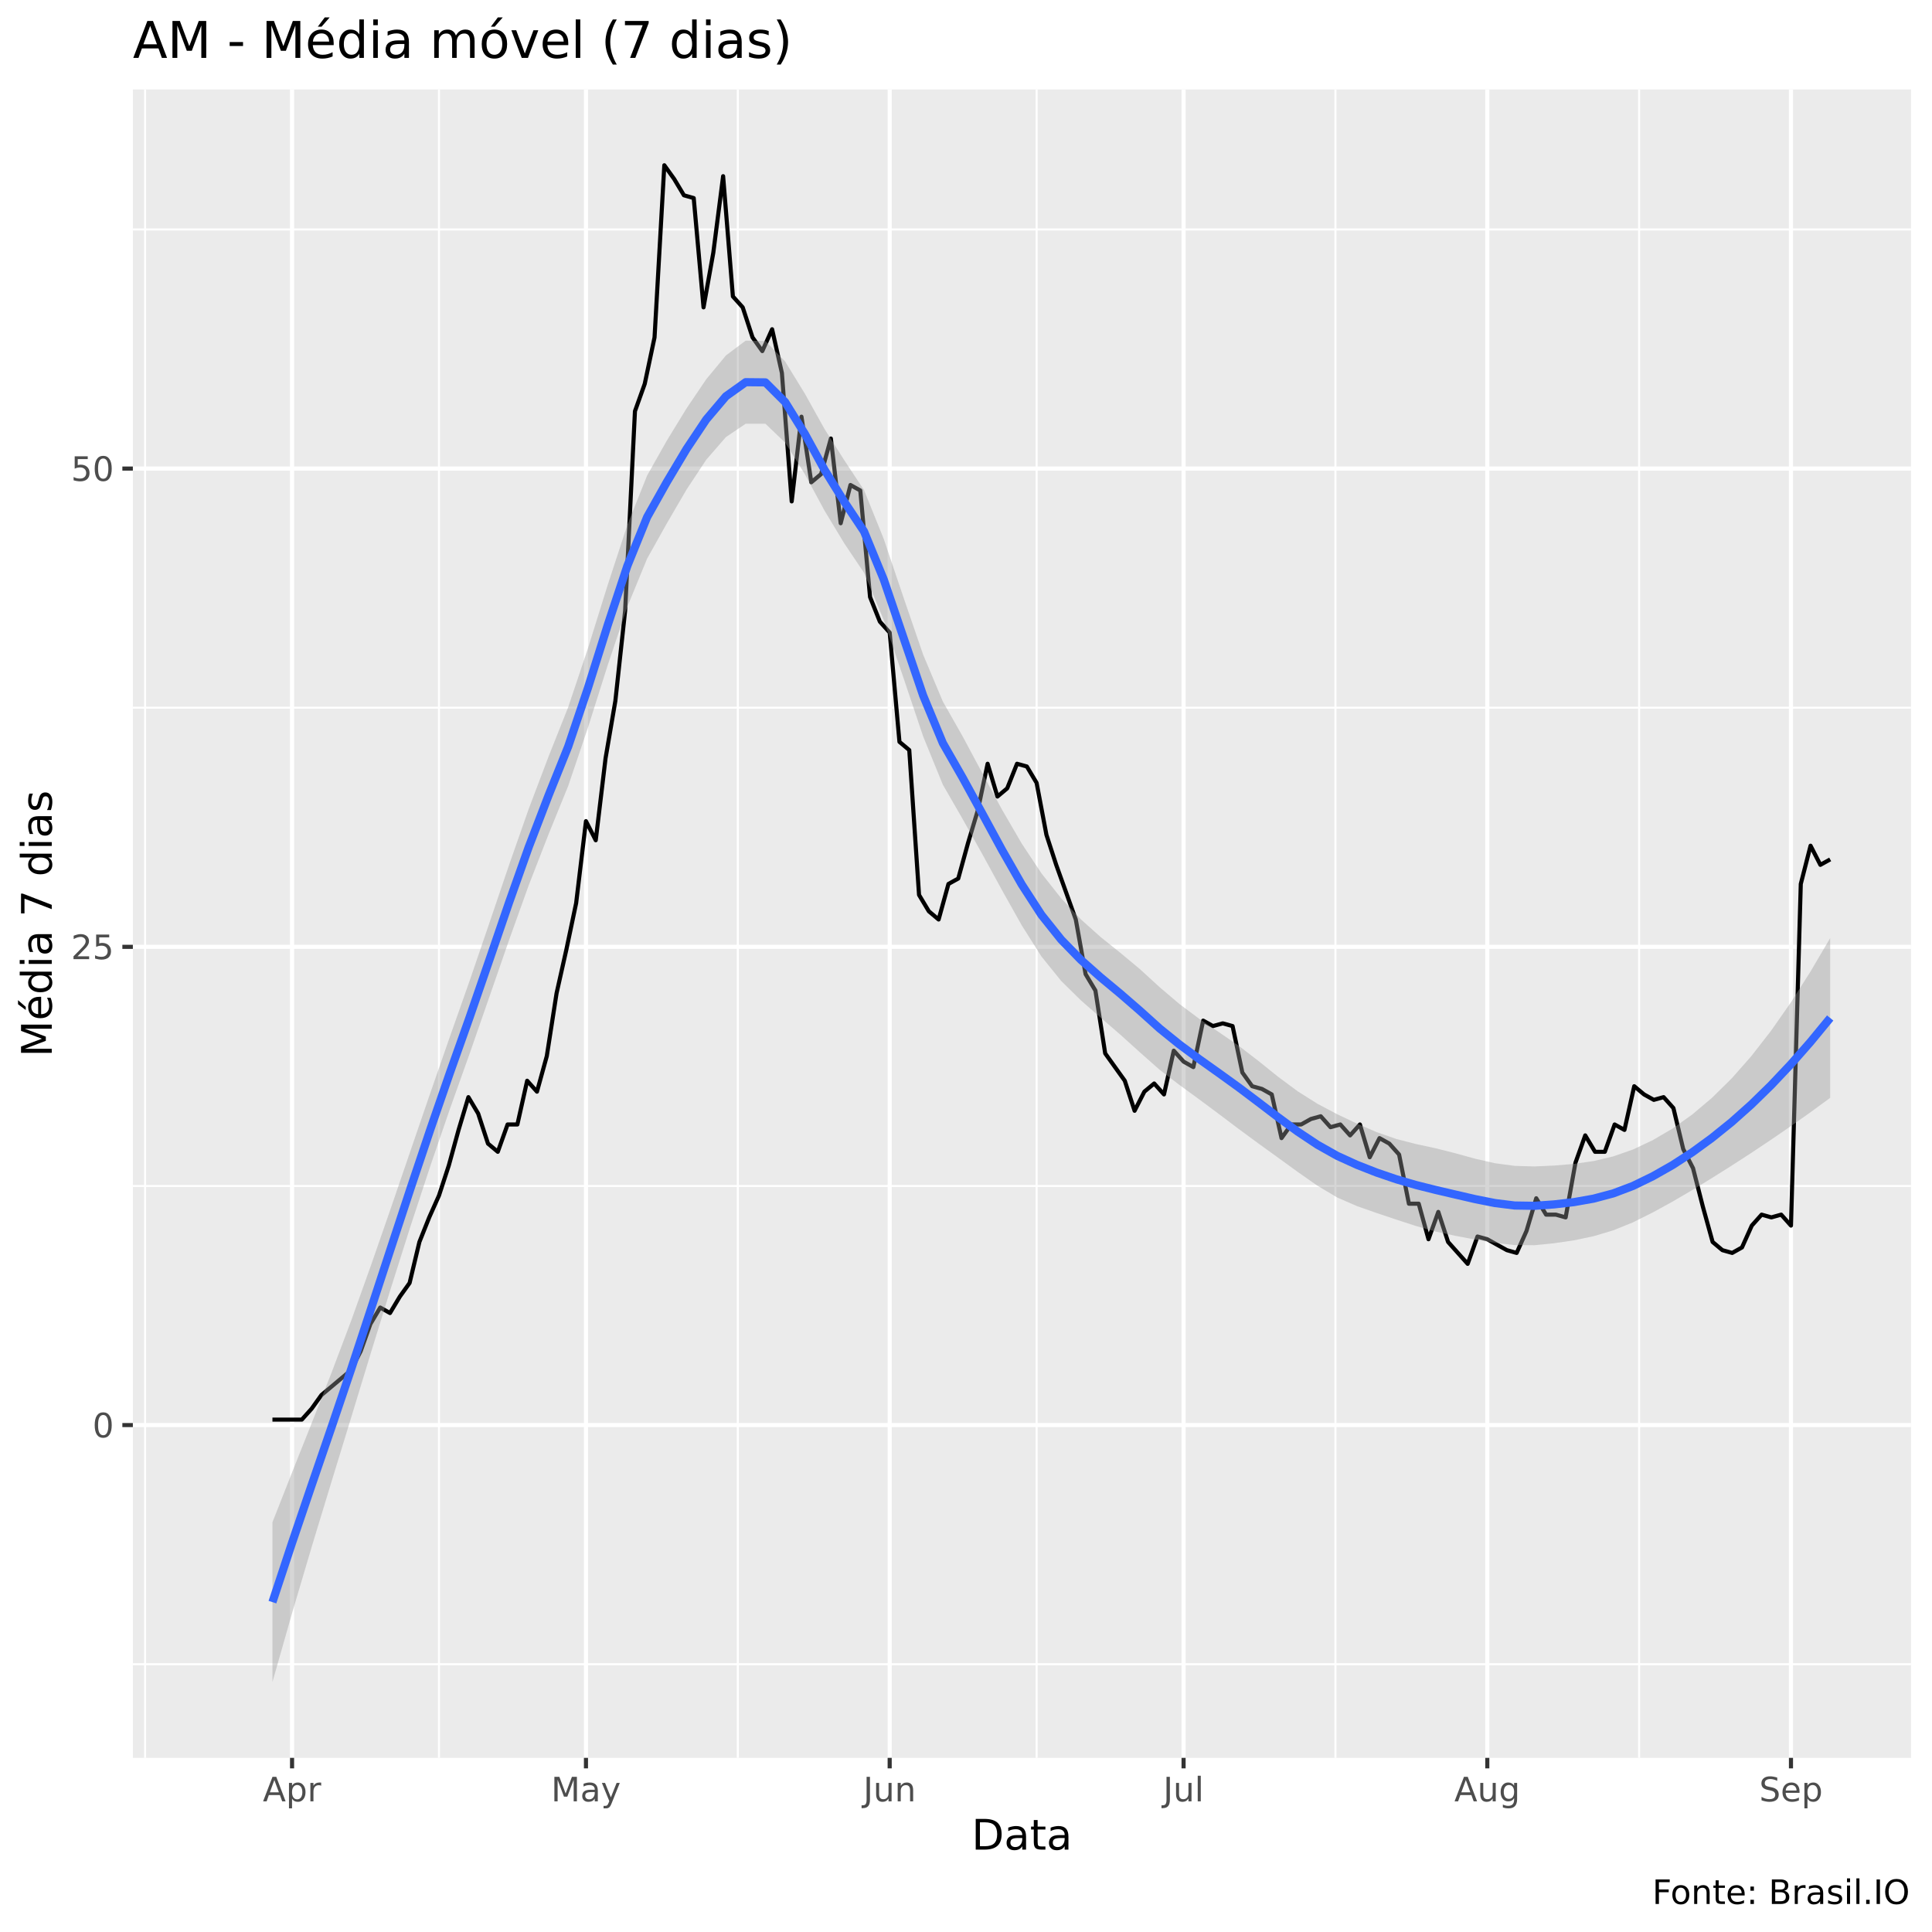
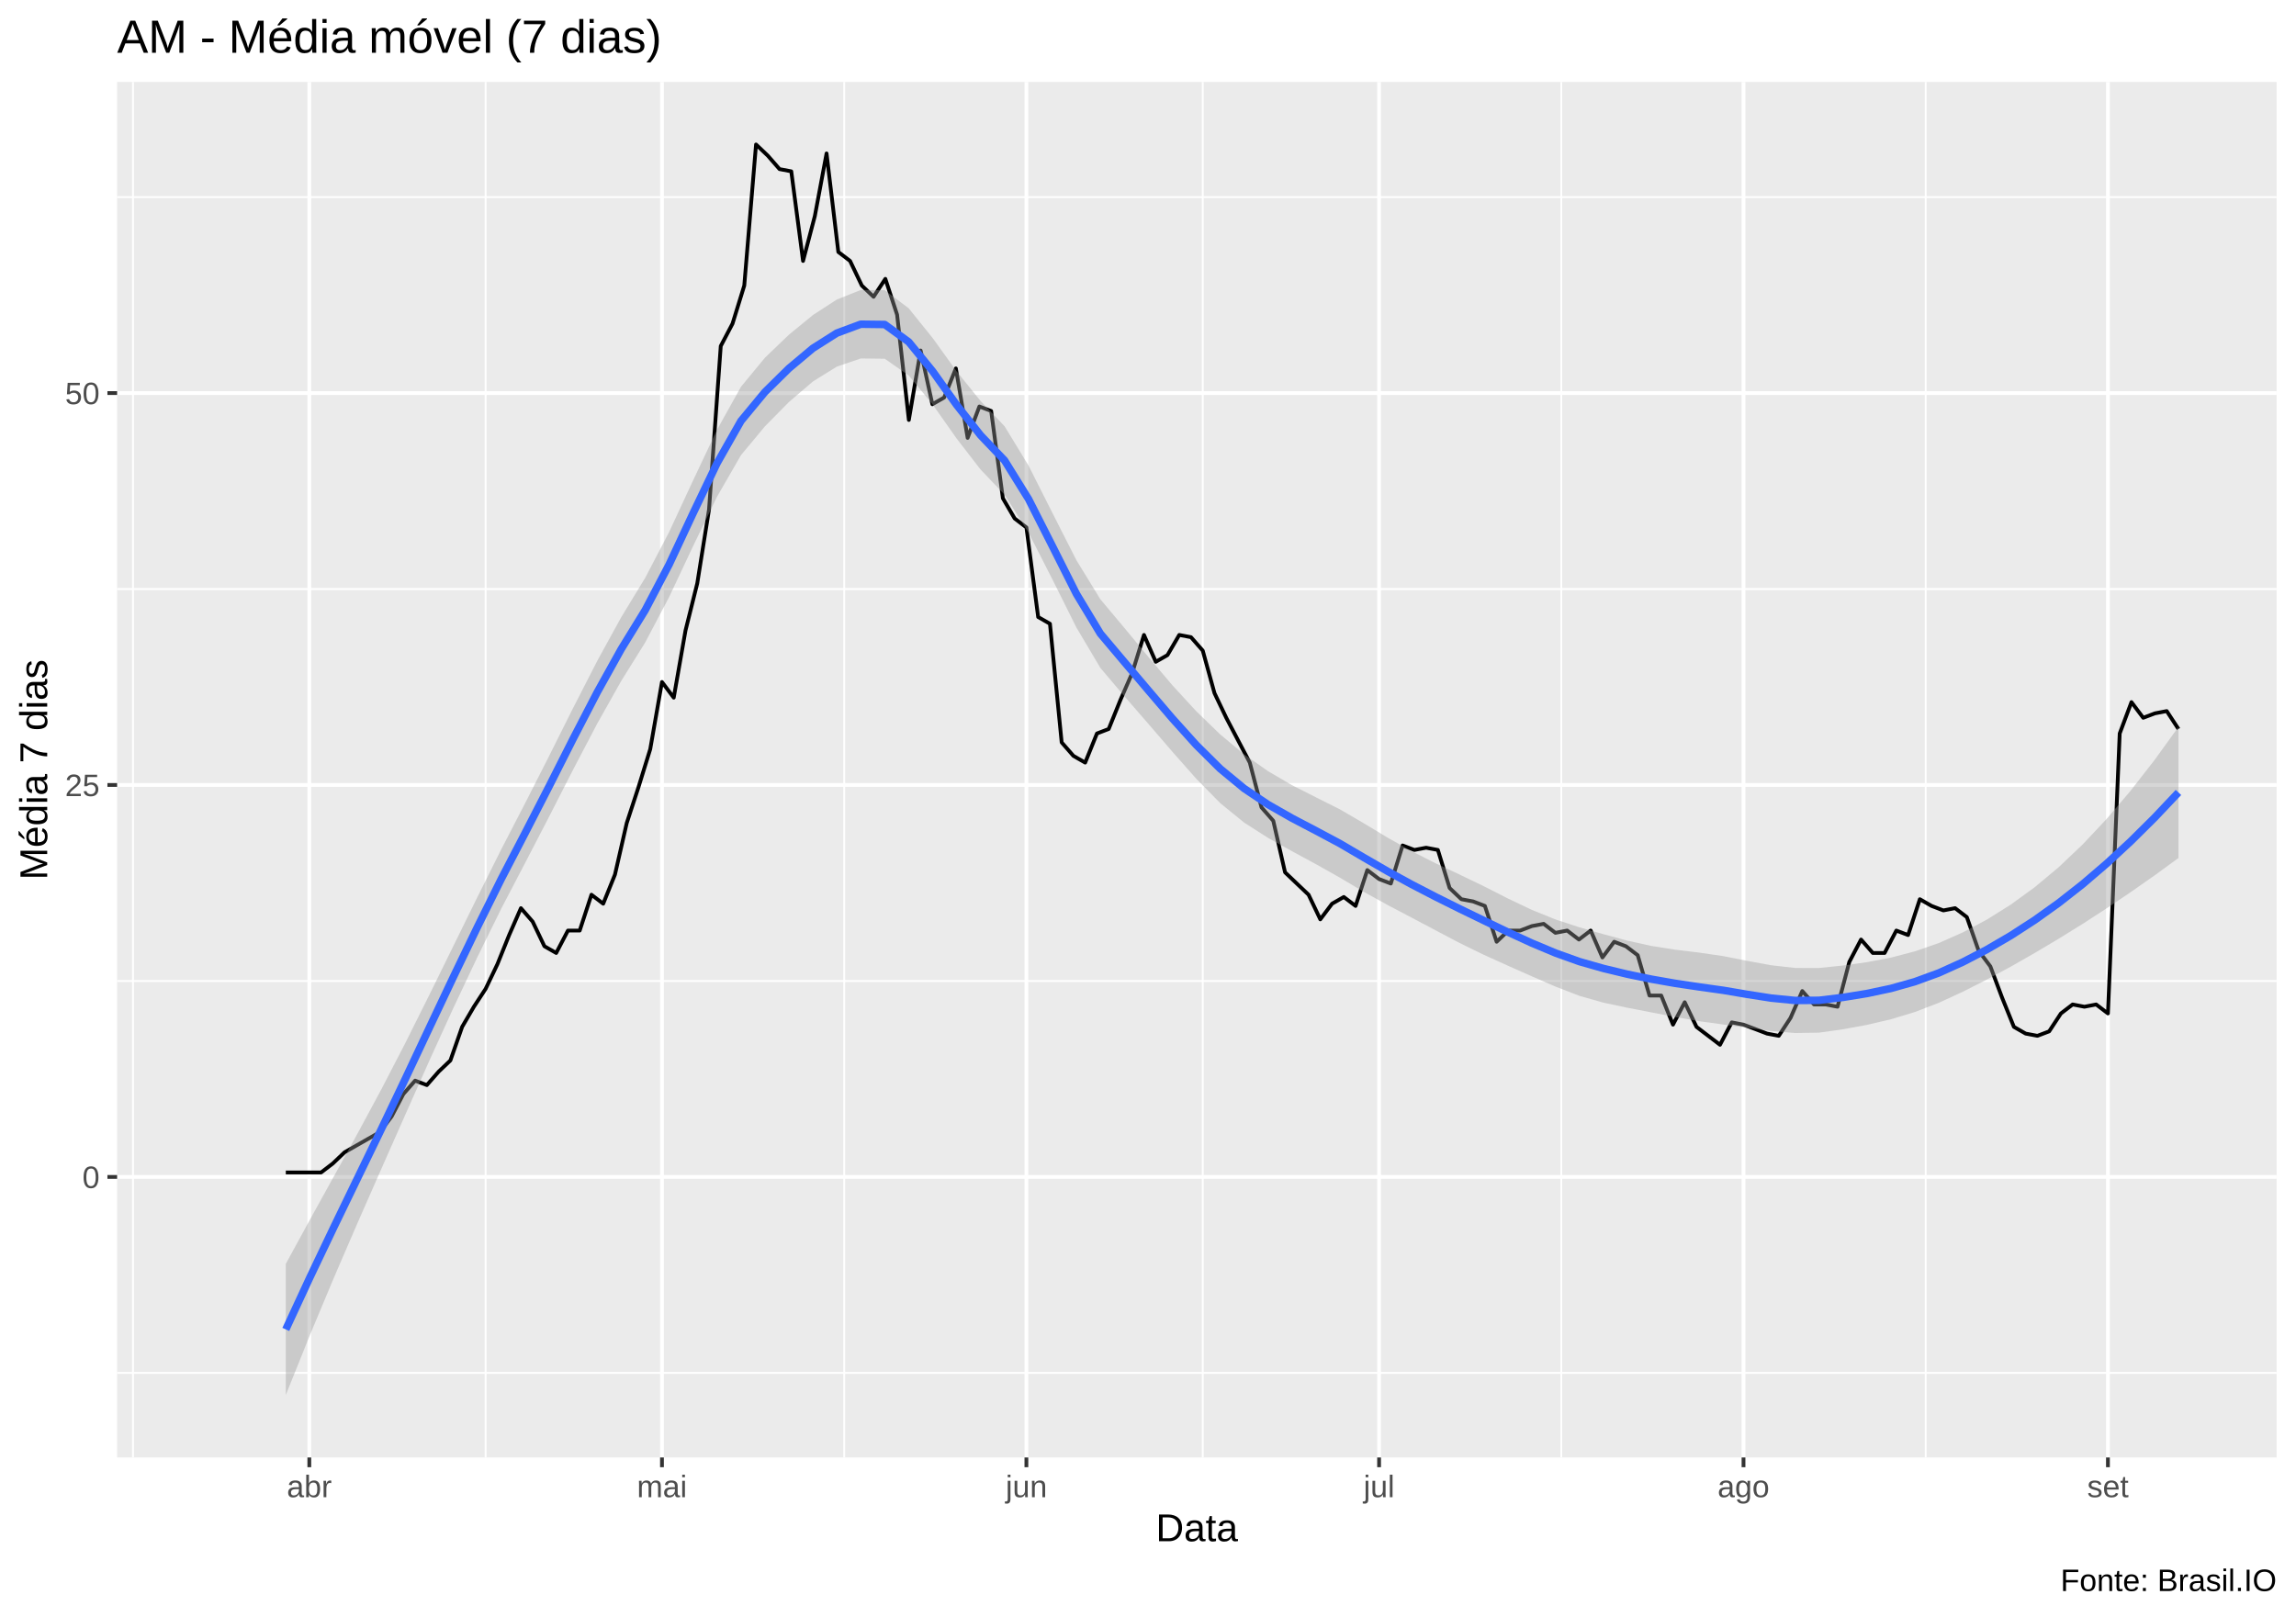
- <svg xmlns="http://www.w3.org/2000/svg" viewBox="0 0 504.00 504.00">
+ <svg xmlns="http://www.w3.org/2000/svg" viewBox="0 0 649.50 457.50">
  <defs>
    <style type="text/css">
    line, polyline, polygon, path, rect, circle {
      fill: none;
      stroke: #000000;
      stroke-linecap: round;
      stroke-linejoin: round;
      stroke-miterlimit: 10.00;
    }
  </style>
  </defs>
  <rect width="100%" height="100%" style="stroke: none; fill: #FFFFFF;" />
-   <rect x="0" y="0.00" width="504.00" height="504.00" style="stroke-width: 1.07; stroke: #FFFFFF; fill: #FFFFFF;" />
+   <rect x="0.00" y="0" width="649.50" height="457.50" style="stroke-width: 1.07; stroke: #FFFFFF; fill: #FFFFFF;" />
  <defs>
-     <clipPath id="cpMzQuNjZ8NDk4LjUyfDQ1OC41N3wyMy4zMw==">
-       <rect x="34.66" y="23.33" width="463.87" height="435.24" />
+     <clipPath id="cpMzMuMTN8NjQ0LjAyfDQxMi4zOHwyMy4xOQ==">
+       <rect x="33.13" y="23.19" width="610.89" height="389.19" />
    </clipPath>
  </defs>
-   <rect x="34.66" y="23.33" width="463.87" height="435.24" style="stroke-width: 1.07; stroke: none; fill: #EBEBEB;" clip-path="url(#cpMzQuNjZ8NDk4LjUyfDQ1OC41N3wyMy4zMw==)" />
-   <polyline points="34.66,434.14 498.52,434.14 " style="stroke-width: 0.53; stroke: #FFFFFF; stroke-linecap: butt;" clip-path="url(#cpMzQuNjZ8NDk4LjUyfDQ1OC41N3wyMy4zMw==)" />
-   <polyline points="34.66,309.38 498.52,309.38 " style="stroke-width: 0.53; stroke: #FFFFFF; stroke-linecap: butt;" clip-path="url(#cpMzQuNjZ8NDk4LjUyfDQ1OC41N3wyMy4zMw==)" />
-   <polyline points="34.66,184.62 498.52,184.62 " style="stroke-width: 0.53; stroke: #FFFFFF; stroke-linecap: butt;" clip-path="url(#cpMzQuNjZ8NDk4LjUyfDQ1OC41N3wyMy4zMw==)" />
-   <polyline points="34.66,59.86 498.52,59.86 " style="stroke-width: 0.53; stroke: #FFFFFF; stroke-linecap: butt;" clip-path="url(#cpMzQuNjZ8NDk4LjUyfDQ1OC41N3wyMy4zMw==)" />
-   <polyline points="37.85,458.57 37.85,23.33 " style="stroke-width: 0.53; stroke: #FFFFFF; stroke-linecap: butt;" clip-path="url(#cpMzQuNjZ8NDk4LjUyfDQ1OC41N3wyMy4zMw==)" />
-   <polyline points="114.52,458.57 114.52,23.33 " style="stroke-width: 0.53; stroke: #FFFFFF; stroke-linecap: butt;" clip-path="url(#cpMzQuNjZ8NDk4LjUyfDQ1OC41N3wyMy4zMw==)" />
-   <polyline points="192.47,458.57 192.47,23.33 " style="stroke-width: 0.53; stroke: #FFFFFF; stroke-linecap: butt;" clip-path="url(#cpMzQuNjZ8NDk4LjUyfDQ1OC41N3wyMy4zMw==)" />
-   <polyline points="270.42,458.57 270.42,23.33 " style="stroke-width: 0.53; stroke: #FFFFFF; stroke-linecap: butt;" clip-path="url(#cpMzQuNjZ8NDk4LjUyfDQ1OC41N3wyMy4zMw==)" />
-   <polyline points="348.37,458.57 348.37,23.33 " style="stroke-width: 0.53; stroke: #FFFFFF; stroke-linecap: butt;" clip-path="url(#cpMzQuNjZ8NDk4LjUyfDQ1OC41N3wyMy4zMw==)" />
-   <polyline points="427.60,458.57 427.60,23.33 " style="stroke-width: 0.53; stroke: #FFFFFF; stroke-linecap: butt;" clip-path="url(#cpMzQuNjZ8NDk4LjUyfDQ1OC41N3wyMy4zMw==)" />
-   <polyline points="34.66,371.76 498.52,371.76 " style="stroke-width: 1.07; stroke: #FFFFFF; stroke-linecap: butt;" clip-path="url(#cpMzQuNjZ8NDk4LjUyfDQ1OC41N3wyMy4zMw==)" />
-   <polyline points="34.66,247.00 498.52,247.00 " style="stroke-width: 1.07; stroke: #FFFFFF; stroke-linecap: butt;" clip-path="url(#cpMzQuNjZ8NDk4LjUyfDQ1OC41N3wyMy4zMw==)" />
-   <polyline points="34.66,122.24 498.52,122.24 " style="stroke-width: 1.07; stroke: #FFFFFF; stroke-linecap: butt;" clip-path="url(#cpMzQuNjZ8NDk4LjUyfDQ1OC41N3wyMy4zMw==)" />
-   <polyline points="76.19,458.57 76.19,23.33 " style="stroke-width: 1.07; stroke: #FFFFFF; stroke-linecap: butt;" clip-path="url(#cpMzQuNjZ8NDk4LjUyfDQ1OC41N3wyMy4zMw==)" />
-   <polyline points="152.86,458.57 152.86,23.33 " style="stroke-width: 1.07; stroke: #FFFFFF; stroke-linecap: butt;" clip-path="url(#cpMzQuNjZ8NDk4LjUyfDQ1OC41N3wyMy4zMw==)" />
-   <polyline points="232.09,458.57 232.09,23.33 " style="stroke-width: 1.07; stroke: #FFFFFF; stroke-linecap: butt;" clip-path="url(#cpMzQuNjZ8NDk4LjUyfDQ1OC41N3wyMy4zMw==)" />
-   <polyline points="308.76,458.57 308.76,23.33 " style="stroke-width: 1.07; stroke: #FFFFFF; stroke-linecap: butt;" clip-path="url(#cpMzQuNjZ8NDk4LjUyfDQ1OC41N3wyMy4zMw==)" />
-   <polyline points="387.99,458.57 387.99,23.33 " style="stroke-width: 1.07; stroke: #FFFFFF; stroke-linecap: butt;" clip-path="url(#cpMzQuNjZ8NDk4LjUyfDQ1OC41N3wyMy4zMw==)" />
-   <polyline points="467.21,458.57 467.21,23.33 " style="stroke-width: 1.07; stroke: #FFFFFF; stroke-linecap: butt;" clip-path="url(#cpMzQuNjZ8NDk4LjUyfDQ1OC41N3wyMy4zMw==)" />
-   <polyline points="71.07,370.33 73.63,370.33 76.19,370.33 78.74,370.33 81.30,367.48 83.85,363.92 86.41,361.78 88.96,359.64 91.52,357.50 94.08,352.51 96.63,345.38 99.19,341.10 101.74,342.53 104.30,338.25 106.85,334.69 109.41,323.99 111.97,317.58 114.52,311.87 117.08,304.03 119.63,294.76 122.19,286.21 124.74,290.49 127.30,298.33 129.86,300.47 132.41,293.34 134.97,293.34 137.52,281.93 140.08,284.78 142.64,275.52 145.19,259.12 147.75,247.71 150.30,235.59 152.86,214.21 155.41,219.20 157.97,197.81 160.53,182.84 163.08,159.31 165.64,107.27 168.19,100.14 170.75,88.02 173.30,43.11 175.86,46.68 178.42,50.95 180.97,51.67 183.53,80.18 186.08,65.92 188.64,45.96 191.19,77.33 193.75,80.18 196.31,88.02 198.86,91.59 201.42,85.89 203.97,97.29 206.53,130.80 209.08,108.70 211.64,125.81 214.20,123.67 216.75,114.40 219.31,136.50 221.86,126.52 224.42,127.95 226.97,155.75 229.53,162.17 232.09,165.02 234.64,193.53 237.20,195.67 239.75,233.46 242.31,237.73 244.86,239.87 247.42,230.60 249.98,229.18 252.53,219.91 255.09,211.36 257.64,199.24 260.20,207.79 262.75,205.65 265.31,199.24 267.87,199.95 270.42,204.23 272.98,217.77 275.53,225.61 278.09,232.74 280.64,239.87 283.20,254.13 285.76,258.41 288.31,274.80 290.87,278.37 293.42,281.93 295.98,289.77 298.53,284.78 301.09,282.65 303.65,285.50 306.20,274.09 308.76,276.94 311.31,278.37 313.87,266.25 316.42,267.67 318.98,266.96 321.54,267.67 324.09,279.79 326.65,283.36 329.20,284.07 331.76,285.50 334.31,296.90 336.87,293.34 339.43,293.34 341.98,291.91 344.54,291.20 347.09,294.05 349.65,293.34 352.20,296.19 354.76,293.34 357.32,301.89 359.87,296.90 362.43,298.33 364.98,301.18 367.54,314.01 370.10,314.01 372.65,323.28 375.21,316.15 377.76,323.99 380.32,326.85 382.87,329.70 385.43,322.57 387.99,323.28 390.54,324.71 393.10,326.13 395.65,326.85 398.21,321.14 400.76,312.59 403.32,316.86 405.88,316.86 408.43,317.58 410.99,303.32 413.54,296.19 416.10,300.47 418.65,300.47 421.21,293.34 423.77,294.76 426.32,283.36 428.88,285.50 431.43,286.92 433.99,286.21 436.54,289.06 439.10,299.75 441.66,304.75 444.21,314.73 446.77,323.99 449.32,326.13 451.88,326.85 454.43,325.42 456.99,319.72 459.55,316.86 462.10,317.58 464.66,316.86 467.21,319.72 469.77,230.60 472.32,220.62 474.88,225.61 477.44,224.19 " style="stroke-width: 1.07; stroke-linecap: butt;" clip-path="url(#cpMzQuNjZ8NDk4LjUyfDQ1OC41N3wyMy4zMw==)" />
-   <polygon points="71.07,397.12 76.22,384.04 81.36,371.13 86.51,358.04 91.65,344.42 96.79,330.05 101.94,315.23 107.08,300.21 112.23,285.20 117.37,270.42 122.51,255.86 127.66,240.79 132.80,225.64 137.94,210.98 143.09,197.39 148.23,184.46 153.38,169.11 158.52,152.64 163.66,136.94 168.81,124.06 173.95,114.95 179.09,106.55 184.24,98.93 189.38,92.72 194.53,88.86 199.67,88.95 204.81,94.29 209.96,102.69 215.10,111.92 220.25,120.06 225.39,127.83 230.53,140.56 235.68,155.80 240.82,170.78 245.96,183.00 251.11,192.07 256.25,201.67 261.40,211.22 266.54,220.06 271.68,227.82 276.83,234.34 281.97,239.83 287.11,244.44 292.26,248.56 297.40,252.84 302.55,257.56 307.69,261.92 312.83,265.77 317.98,269.26 323.12,272.79 328.27,276.76 333.41,280.89 338.55,284.70 343.70,287.95 348.84,290.67 353.98,293.11 359.13,295.34 364.27,297.13 369.42,298.45 374.56,299.56 379.70,300.86 384.85,302.28 389.99,303.45 395.13,304.14 400.28,304.29 405.42,304.06 410.57,303.63 415.71,302.88 420.85,301.67 426.00,299.87 431.14,297.44 436.29,294.42 441.43,290.76 446.57,286.42 451.72,281.35 456.86,275.52 462.00,268.91 467.15,261.55 472.29,253.47 477.44,244.72 477.44,286.39 472.29,290.16 467.15,293.80 462.00,297.33 456.86,300.76 451.72,304.09 446.57,307.33 441.43,310.47 436.29,313.48 431.14,316.30 426.00,318.87 420.85,320.96 415.71,322.49 410.57,323.57 405.42,324.32 400.28,324.84 395.13,324.81 389.99,324.22 384.85,323.37 379.70,322.39 374.56,321.29 369.42,319.84 364.27,318.16 359.13,316.44 353.98,314.63 348.84,312.39 343.70,309.33 338.55,305.73 333.41,302.00 328.27,298.29 323.12,294.50 317.98,290.62 312.83,286.79 307.69,283.04 302.55,279.10 297.40,274.55 292.26,269.91 287.11,265.46 281.97,260.96 276.83,255.90 271.68,249.52 266.54,241.39 261.40,232.23 256.25,222.81 251.11,213.64 245.96,204.70 240.82,192.10 235.68,176.81 230.53,161.71 225.39,149.41 220.25,141.75 215.10,133.22 209.96,123.69 204.81,115.46 199.67,110.54 194.53,110.54 189.38,114.01 184.24,119.93 179.09,127.73 173.95,136.55 168.81,145.74 163.66,158.28 158.52,173.57 153.38,189.81 148.23,205.02 143.09,217.67 137.94,230.91 132.80,245.23 127.66,260.06 122.51,274.87 117.37,289.29 112.23,304.26 107.08,319.92 101.94,336.14 96.79,352.79 91.65,369.66 86.51,386.44 81.36,403.37 76.22,420.73 71.07,438.79 " style="stroke-width: 0.00; stroke: none; fill: #999999; fill-opacity: 0.40;" clip-path="url(#cpMzQuNjZ8NDk4LjUyfDQ1OC41N3wyMy4zMw==)" />
-   <polyline points="71.07,397.12 76.22,384.04 81.36,371.13 86.51,358.04 91.65,344.42 96.79,330.05 101.94,315.23 107.08,300.21 112.23,285.20 117.37,270.42 122.51,255.86 127.66,240.79 132.80,225.64 137.94,210.98 143.09,197.39 148.23,184.46 153.38,169.11 158.52,152.64 163.66,136.94 168.81,124.06 173.95,114.95 179.09,106.55 184.24,98.93 189.38,92.72 194.53,88.86 199.67,88.95 204.81,94.29 209.96,102.69 215.10,111.92 220.25,120.06 225.39,127.83 230.53,140.56 235.68,155.80 240.82,170.78 245.96,183.00 251.11,192.07 256.25,201.67 261.40,211.22 266.54,220.06 271.68,227.82 276.83,234.34 281.97,239.83 287.11,244.44 292.26,248.56 297.40,252.84 302.55,257.56 307.69,261.92 312.83,265.77 317.98,269.26 323.12,272.79 328.27,276.76 333.41,280.89 338.55,284.70 343.70,287.95 348.84,290.67 353.98,293.11 359.13,295.34 364.27,297.13 369.42,298.45 374.56,299.56 379.70,300.86 384.85,302.28 389.99,303.45 395.13,304.14 400.28,304.29 405.42,304.06 410.57,303.63 415.71,302.88 420.85,301.67 426.00,299.87 431.14,297.44 436.29,294.42 441.43,290.76 446.57,286.42 451.72,281.35 456.86,275.52 462.00,268.91 467.15,261.55 472.29,253.47 477.44,244.72 " style="stroke-width: 2.13; stroke: none;" clip-path="url(#cpMzQuNjZ8NDk4LjUyfDQ1OC41N3wyMy4zMw==)" />
-   <polyline points="477.44,286.39 472.29,290.16 467.15,293.80 462.00,297.33 456.86,300.76 451.72,304.09 446.57,307.33 441.43,310.47 436.29,313.48 431.14,316.30 426.00,318.87 420.85,320.96 415.71,322.49 410.57,323.57 405.42,324.32 400.28,324.84 395.13,324.81 389.99,324.22 384.85,323.37 379.70,322.39 374.56,321.29 369.42,319.84 364.27,318.16 359.13,316.44 353.98,314.63 348.84,312.39 343.70,309.33 338.55,305.73 333.41,302.00 328.27,298.29 323.12,294.50 317.98,290.62 312.83,286.79 307.69,283.04 302.55,279.10 297.40,274.55 292.26,269.91 287.11,265.46 281.97,260.96 276.83,255.90 271.68,249.52 266.54,241.39 261.40,232.23 256.25,222.81 251.11,213.64 245.96,204.70 240.82,192.10 235.68,176.81 230.53,161.71 225.39,149.41 220.25,141.75 215.10,133.22 209.96,123.69 204.81,115.46 199.67,110.54 194.53,110.54 189.38,114.01 184.24,119.93 179.09,127.73 173.95,136.55 168.81,145.74 163.66,158.28 158.52,173.57 153.38,189.81 148.23,205.02 143.09,217.67 137.94,230.91 132.80,245.23 127.66,260.06 122.51,274.87 117.37,289.29 112.23,304.26 107.08,319.92 101.94,336.14 96.79,352.79 91.65,369.66 86.51,386.44 81.36,403.37 76.22,420.73 71.07,438.79 " style="stroke-width: 2.13; stroke: none;" clip-path="url(#cpMzQuNjZ8NDk4LjUyfDQ1OC41N3wyMy4zMw==)" />
-   <polyline points="71.07,417.95 76.22,402.38 81.36,387.25 86.51,372.24 91.65,357.04 96.79,341.42 101.94,325.69 107.08,310.07 112.23,294.73 117.37,279.85 122.51,265.37 127.66,250.43 132.80,235.43 137.94,220.94 143.09,207.53 148.23,194.74 153.38,179.46 158.52,163.11 163.66,147.61 168.81,134.90 173.95,125.75 179.09,117.14 184.24,109.43 189.38,103.37 194.53,99.70 199.67,99.75 204.81,104.88 209.96,113.19 215.10,122.57 220.25,130.90 225.39,138.62 230.53,151.14 235.68,166.31 240.82,181.44 245.96,193.85 251.11,202.86 256.25,212.24 261.40,221.73 266.54,230.73 271.68,238.67 276.83,245.12 281.97,250.40 287.11,254.95 292.26,259.23 297.40,263.69 302.55,268.33 307.69,272.48 312.83,276.28 317.98,279.94 323.12,283.65 328.27,287.53 333.41,291.45 338.55,295.22 343.70,298.64 348.84,301.53 353.98,303.87 359.13,305.89 364.27,307.64 369.42,309.14 374.56,310.43 379.70,311.63 384.85,312.82 389.99,313.84 395.13,314.48 400.28,314.56 405.42,314.19 410.57,313.60 415.71,312.69 420.85,311.32 426.00,309.37 431.14,306.87 436.29,303.95 441.43,300.62 446.57,296.87 451.72,292.72 456.86,288.14 462.00,283.12 467.15,277.67 472.29,271.82 477.44,265.56 " style="stroke-width: 2.13; stroke: #3366FF; stroke-linecap: butt;" clip-path="url(#cpMzQuNjZ8NDk4LjUyfDQ1OC41N3wyMy4zMw==)" />
+   <rect x="33.13" y="23.19" width="610.89" height="389.19" style="stroke-width: 1.07; stroke: none; fill: #EBEBEB;" clip-path="url(#cpMzMuMTN8NjQ0LjAyfDQxMi4zOHwyMy4xOQ==)" />
+   <polyline points="33.13,388.44 644.02,388.44 " style="stroke-width: 0.53; stroke: #FFFFFF; stroke-linecap: butt;" clip-path="url(#cpMzMuMTN8NjQ0LjAyfDQxMi4zOHwyMy4xOQ==)" />
+   <polyline points="33.13,277.55 644.02,277.55 " style="stroke-width: 0.53; stroke: #FFFFFF; stroke-linecap: butt;" clip-path="url(#cpMzMuMTN8NjQ0LjAyfDQxMi4zOHwyMy4xOQ==)" />
+   <polyline points="33.13,166.66 644.02,166.66 " style="stroke-width: 0.53; stroke: #FFFFFF; stroke-linecap: butt;" clip-path="url(#cpMzMuMTN8NjQ0LjAyfDQxMi4zOHwyMy4xOQ==)" />
+   <polyline points="33.13,55.77 644.02,55.77 " style="stroke-width: 0.53; stroke: #FFFFFF; stroke-linecap: butt;" clip-path="url(#cpMzMuMTN8NjQ0LjAyfDQxMi4zOHwyMy4xOQ==)" />
+   <polyline points="37.62,412.38 37.62,23.19 " style="stroke-width: 0.53; stroke: #FFFFFF; stroke-linecap: butt;" clip-path="url(#cpMzMuMTN8NjQ0LjAyfDQxMi4zOHwyMy4xOQ==)" />
+   <polyline points="137.38,412.38 137.38,23.19 " style="stroke-width: 0.53; stroke: #FFFFFF; stroke-linecap: butt;" clip-path="url(#cpMzMuMTN8NjQ0LjAyfDQxMi4zOHwyMy4xOQ==)" />
+   <polyline points="238.81,412.38 238.81,23.19 " style="stroke-width: 0.53; stroke: #FFFFFF; stroke-linecap: butt;" clip-path="url(#cpMzMuMTN8NjQ0LjAyfDQxMi4zOHwyMy4xOQ==)" />
+   <polyline points="340.24,412.38 340.24,23.19 " style="stroke-width: 0.53; stroke: #FFFFFF; stroke-linecap: butt;" clip-path="url(#cpMzMuMTN8NjQ0LjAyfDQxMi4zOHwyMy4xOQ==)" />
+   <polyline points="441.66,412.38 441.66,23.19 " style="stroke-width: 0.53; stroke: #FFFFFF; stroke-linecap: butt;" clip-path="url(#cpMzMuMTN8NjQ0LjAyfDQxMi4zOHwyMy4xOQ==)" />
+   <polyline points="544.75,412.38 544.75,23.19 " style="stroke-width: 0.53; stroke: #FFFFFF; stroke-linecap: butt;" clip-path="url(#cpMzMuMTN8NjQ0LjAyfDQxMi4zOHwyMy4xOQ==)" />
+   <polyline points="33.13,332.99 644.02,332.99 " style="stroke-width: 1.07; stroke: #FFFFFF; stroke-linecap: butt;" clip-path="url(#cpMzMuMTN8NjQ0LjAyfDQxMi4zOHwyMy4xOQ==)" />
+   <polyline points="33.13,222.10 644.02,222.10 " style="stroke-width: 1.07; stroke: #FFFFFF; stroke-linecap: butt;" clip-path="url(#cpMzMuMTN8NjQ0LjAyfDQxMi4zOHwyMy4xOQ==)" />
+   <polyline points="33.13,111.21 644.02,111.21 " style="stroke-width: 1.07; stroke: #FFFFFF; stroke-linecap: butt;" clip-path="url(#cpMzMuMTN8NjQ0LjAyfDQxMi4zOHwyMy4xOQ==)" />
+   <polyline points="87.50,412.38 87.50,23.19 " style="stroke-width: 1.07; stroke: #FFFFFF; stroke-linecap: butt;" clip-path="url(#cpMzMuMTN8NjQ0LjAyfDQxMi4zOHwyMy4xOQ==)" />
+   <polyline points="187.26,412.38 187.26,23.19 " style="stroke-width: 1.07; stroke: #FFFFFF; stroke-linecap: butt;" clip-path="url(#cpMzMuMTN8NjQ0LjAyfDQxMi4zOHwyMy4xOQ==)" />
+   <polyline points="290.35,412.38 290.35,23.19 " style="stroke-width: 1.07; stroke: #FFFFFF; stroke-linecap: butt;" clip-path="url(#cpMzMuMTN8NjQ0LjAyfDQxMi4zOHwyMy4xOQ==)" />
+   <polyline points="390.12,412.38 390.12,23.19 " style="stroke-width: 1.07; stroke: #FFFFFF; stroke-linecap: butt;" clip-path="url(#cpMzMuMTN8NjQ0LjAyfDQxMi4zOHwyMy4xOQ==)" />
+   <polyline points="493.21,412.38 493.21,23.19 " style="stroke-width: 1.07; stroke: #FFFFFF; stroke-linecap: butt;" clip-path="url(#cpMzMuMTN8NjQ0LjAyfDQxMi4zOHwyMy4xOQ==)" />
+   <polyline points="596.30,412.38 596.30,23.19 " style="stroke-width: 1.07; stroke: #FFFFFF; stroke-linecap: butt;" clip-path="url(#cpMzMuMTN8NjQ0LjAyfDQxMi4zOHwyMy4xOQ==)" />
+   <polyline points="80.85,331.73 84.17,331.73 87.50,331.73 90.83,331.73 94.15,329.19 97.48,326.02 100.80,324.12 104.13,322.22 107.45,320.32 110.78,315.89 114.10,309.55 117.43,305.75 120.75,307.01 124.08,303.21 127.41,300.04 130.73,290.54 134.06,284.84 137.38,279.77 140.71,272.80 144.03,264.56 147.36,256.95 150.68,260.76 154.01,267.73 157.34,269.63 160.66,263.29 163.99,263.29 167.31,253.15 170.64,255.69 173.96,247.45 177.29,232.88 180.61,222.74 183.94,211.96 187.26,192.96 190.59,197.39 193.92,178.38 197.24,165.07 200.57,144.16 203.89,97.91 207.22,91.57 210.54,80.80 213.87,40.88 217.19,44.04 220.52,47.85 223.84,48.48 227.17,73.83 230.50,61.15 233.82,43.41 237.15,71.29 240.47,73.83 243.80,80.80 247.12,83.97 250.45,78.90 253.77,89.03 257.10,118.82 260.43,99.17 263.75,114.38 267.08,112.48 270.40,104.24 273.73,123.89 277.05,115.01 280.38,116.28 283.70,140.99 287.03,146.70 290.35,149.23 293.68,174.58 297.01,176.48 300.33,210.06 303.66,213.87 306.98,215.77 310.31,207.53 313.63,206.26 316.96,198.02 320.28,190.42 323.61,179.65 326.94,187.25 330.26,185.35 333.59,179.65 336.91,180.28 340.24,184.08 343.56,196.12 346.89,203.09 350.21,209.43 353.54,215.77 356.86,228.44 360.19,232.24 363.52,246.82 366.84,249.98 370.17,253.15 373.49,260.12 376.82,255.69 380.14,253.79 383.47,256.32 386.79,246.18 390.12,248.72 393.44,249.98 396.77,239.21 400.10,240.48 403.42,239.85 406.75,240.48 410.07,251.25 413.40,254.42 416.72,255.05 420.05,256.32 423.37,266.46 426.70,263.29 430.03,263.29 433.35,262.02 436.68,261.39 440.00,263.93 443.33,263.29 446.65,265.83 449.98,263.29 453.30,270.90 456.63,266.46 459.95,267.73 463.28,270.26 466.61,281.67 469.93,281.67 473.26,289.91 476.58,283.57 479.91,290.54 483.23,293.07 486.56,295.61 489.88,289.27 493.21,289.91 496.54,291.17 499.86,292.44 503.19,293.07 506.51,288.00 509.84,280.40 513.16,284.20 516.49,284.20 519.81,284.84 523.14,272.16 526.46,265.83 529.79,269.63 533.12,269.63 536.44,263.29 539.77,264.56 543.09,254.42 546.42,256.32 549.74,257.59 553.07,256.95 556.39,259.49 559.72,268.99 563.04,273.43 566.37,282.30 569.70,290.54 573.02,292.44 576.35,293.07 579.67,291.81 583.00,286.74 586.32,284.20 589.65,284.84 592.97,284.20 596.30,286.74 599.63,207.53 602.95,198.66 606.28,203.09 609.60,201.83 612.93,201.19 616.25,206.26 " style="stroke-width: 1.07; stroke-linecap: butt;" clip-path="url(#cpMzMuMTN8NjQ0LjAyfDQxMi4zOHwyMy4xOQ==)" />
+   <polygon points="80.85,357.59 87.63,345.17 94.40,332.93 101.18,320.64 107.96,308.05 114.74,294.95 121.51,281.37 128.29,267.57 135.07,253.78 141.84,240.22 148.62,227.11 155.40,213.77 162.18,200.21 168.95,186.99 175.73,174.64 182.51,163.50 189.28,150.53 196.06,135.94 202.84,121.58 209.62,109.42 216.39,101.21 223.17,94.70 229.95,89.14 236.73,84.75 243.50,82.05 250.28,82.11 257.06,87.23 263.83,95.64 270.61,105.05 277.39,113.46 284.17,120.59 290.94,131.70 297.72,145.15 304.50,158.50 311.28,169.56 318.05,177.64 324.83,185.83 331.61,193.84 338.38,201.21 345.16,207.77 351.94,213.44 358.72,218.20 365.49,222.16 372.27,225.60 379.05,229.00 385.83,232.95 392.60,237.04 399.38,240.85 406.16,244.28 412.93,247.46 419.71,250.73 426.49,254.18 433.27,257.41 440.04,260.15 446.82,262.38 453.60,264.32 460.38,266.15 467.15,267.64 473.93,268.71 480.71,269.53 487.48,270.52 494.26,271.86 501.04,273.11 507.82,273.87 514.59,273.88 521.37,273.18 528.15,272.23 534.93,270.94 541.70,269.17 548.48,266.81 555.26,263.80 562.03,260.20 568.81,255.95 575.59,251.02 582.37,245.36 589.14,238.93 595.92,231.72 602.70,223.74 609.48,215.04 616.25,205.67 616.25,242.76 609.48,247.70 602.70,252.44 595.92,257.01 589.14,261.40 582.37,265.60 575.59,269.63 568.81,273.50 562.03,277.16 555.26,280.59 548.48,283.72 541.70,286.33 534.93,288.38 528.15,289.97 521.37,291.22 514.59,292.17 507.82,292.28 501.04,291.70 494.26,290.81 487.48,289.87 480.71,288.94 473.93,287.75 467.15,286.44 460.38,285.13 453.60,283.69 446.82,281.77 440.04,279.15 433.27,276.21 426.49,273.20 419.71,270.13 412.93,266.82 406.16,263.25 399.38,259.66 392.60,256.09 385.83,252.36 379.05,248.33 372.27,244.51 365.49,240.84 358.72,237.07 351.94,232.74 345.16,227.21 338.38,220.31 331.61,212.65 324.83,204.77 318.05,196.97 311.28,188.98 304.50,177.55 297.72,163.95 290.94,150.67 284.17,139.95 277.39,132.85 270.61,124.07 263.83,114.44 257.06,106.24 250.28,101.50 243.50,101.42 236.73,103.73 229.95,107.94 223.17,113.75 216.39,120.62 209.62,128.77 202.84,140.53 196.06,154.53 189.28,168.94 182.51,181.79 175.73,192.67 168.95,204.73 162.18,217.65 155.40,230.93 148.62,244.02 141.84,257.00 135.07,270.74 128.29,285.11 121.51,299.98 114.74,315.19 107.96,330.52 101.18,345.93 94.40,361.64 87.63,377.83 80.85,394.69 " style="stroke-width: 0.00; stroke: none; fill: #999999; fill-opacity: 0.40;" clip-path="url(#cpMzMuMTN8NjQ0LjAyfDQxMi4zOHwyMy4xOQ==)" />
+   <polyline points="80.85,357.59 87.63,345.17 94.40,332.93 101.18,320.64 107.96,308.05 114.74,294.95 121.51,281.37 128.29,267.57 135.07,253.78 141.84,240.22 148.62,227.11 155.40,213.77 162.18,200.21 168.95,186.99 175.73,174.64 182.51,163.50 189.28,150.53 196.06,135.94 202.84,121.58 209.62,109.42 216.39,101.21 223.17,94.70 229.95,89.14 236.73,84.75 243.50,82.05 250.28,82.11 257.06,87.23 263.83,95.64 270.61,105.05 277.39,113.46 284.17,120.59 290.94,131.70 297.72,145.15 304.50,158.50 311.28,169.56 318.05,177.64 324.83,185.83 331.61,193.84 338.38,201.21 345.16,207.77 351.94,213.44 358.72,218.20 365.49,222.16 372.27,225.60 379.05,229.00 385.83,232.95 392.60,237.04 399.38,240.85 406.16,244.28 412.93,247.46 419.71,250.73 426.49,254.18 433.27,257.41 440.04,260.15 446.82,262.38 453.60,264.32 460.38,266.15 467.15,267.64 473.93,268.71 480.71,269.53 487.48,270.52 494.26,271.86 501.04,273.11 507.82,273.87 514.59,273.88 521.37,273.18 528.15,272.23 534.93,270.94 541.70,269.17 548.48,266.81 555.26,263.80 562.03,260.20 568.81,255.95 575.59,251.02 582.37,245.36 589.14,238.93 595.92,231.72 602.70,223.74 609.48,215.04 616.25,205.67 " style="stroke-width: 2.13; stroke: none;" clip-path="url(#cpMzMuMTN8NjQ0LjAyfDQxMi4zOHwyMy4xOQ==)" />
+   <polyline points="616.25,242.76 609.48,247.70 602.70,252.44 595.92,257.01 589.14,261.40 582.37,265.60 575.59,269.63 568.81,273.50 562.03,277.16 555.26,280.59 548.48,283.72 541.70,286.33 534.93,288.38 528.15,289.97 521.37,291.22 514.59,292.17 507.82,292.28 501.04,291.70 494.26,290.81 487.48,289.87 480.71,288.94 473.93,287.75 467.15,286.44 460.38,285.13 453.60,283.69 446.82,281.77 440.04,279.15 433.27,276.21 426.49,273.20 419.71,270.13 412.93,266.82 406.16,263.25 399.38,259.66 392.60,256.09 385.83,252.36 379.05,248.33 372.27,244.51 365.49,240.84 358.72,237.07 351.94,232.74 345.16,227.21 338.38,220.31 331.61,212.65 324.83,204.77 318.05,196.97 311.28,188.98 304.50,177.55 297.72,163.95 290.94,150.67 284.17,139.95 277.39,132.85 270.61,124.07 263.83,114.44 257.06,106.24 250.28,101.50 243.50,101.42 236.73,103.73 229.95,107.94 223.17,113.75 216.39,120.62 209.62,128.77 202.84,140.53 196.06,154.53 189.28,168.94 182.51,181.79 175.73,192.67 168.95,204.73 162.18,217.65 155.40,230.93 148.62,244.02 141.84,257.00 135.07,270.74 128.29,285.11 121.51,299.98 114.74,315.19 107.96,330.52 101.18,345.93 94.40,361.64 87.63,377.83 80.85,394.69 " style="stroke-width: 2.13; stroke: none;" clip-path="url(#cpMzMuMTN8NjQ0LjAyfDQxMi4zOHwyMy4xOQ==)" />
+   <polyline points="80.85,376.14 87.63,361.50 94.40,347.29 101.18,333.28 107.96,319.28 114.74,305.07 121.51,290.68 128.29,276.34 135.07,262.26 141.84,248.61 148.62,235.56 155.40,222.35 162.18,208.93 168.95,195.86 175.73,183.66 182.51,172.64 189.28,159.73 196.06,145.23 202.84,131.05 209.62,119.09 216.39,110.91 223.17,104.23 229.95,98.54 236.73,94.24 243.50,91.73 250.28,91.81 257.06,96.74 263.83,105.04 270.61,114.56 277.39,123.16 284.17,130.27 290.94,141.18 297.72,154.55 304.50,168.03 311.28,179.27 318.05,187.30 324.83,195.30 331.61,203.24 338.38,210.76 345.16,217.49 351.94,223.09 358.72,227.64 365.49,231.50 372.27,235.05 379.05,238.67 385.83,242.65 392.60,246.56 399.38,250.26 406.16,253.77 412.93,257.14 419.71,260.43 426.49,263.69 433.27,266.81 440.04,269.65 446.82,272.08 453.60,274.01 460.38,275.64 467.15,277.04 473.93,278.23 480.71,279.24 487.48,280.19 494.26,281.34 501.04,282.40 507.82,283.07 514.59,283.02 521.37,282.20 528.15,281.10 534.93,279.66 541.70,277.75 548.48,275.27 555.26,272.20 562.03,268.68 568.81,264.72 575.59,260.33 582.37,255.48 589.14,250.17 595.92,244.36 602.70,238.09 609.48,231.37 616.25,224.21 " style="stroke-width: 2.13; stroke: #3366FF; stroke-linecap: butt;" clip-path="url(#cpMzMuMTN8NjQ0LjAyfDQxMi4zOHwyMy4xOQ==)" />
  <defs>
-     <clipPath id="cpMC4wMHw1MDQuMDB8NTA0LjAwfDAuMDA=">
-       <rect x="0.00" y="0.00" width="504.00" height="504.00" />
+     <clipPath id="cpMC4wMHw2NDkuNTB8NDU3LjUwfDAuMDA=">
+       <rect x="0.00" y="0.00" width="649.50" height="457.50" />
    </clipPath>
  </defs>
-   <g clip-path="url(#cpMC4wMHw1MDQuMDB8NTA0LjAwfDAuMDA=)">
-     <text x="24.13" y="374.97" style="font-size: 8.80px; fill: #4D4D4D; font-family: DejaVu Sans;" textLength="5.60px" lengthAdjust="spacingAndGlyphs">0</text>
+   <g clip-path="url(#cpMC4wMHw2NDkuNTB8NDU3LjUwfDAuMDA=)">
+     <text x="23.30" y="336.14" style="font-size: 8.80px; fill: #4D4D4D; font-family: Arial;" textLength="4.89px" lengthAdjust="spacingAndGlyphs">0</text>
  </g>
-   <g clip-path="url(#cpMC4wMHw1MDQuMDB8NTA0LjAwfDAuMDA=)">
-     <text x="18.53" y="250.21" style="font-size: 8.80px; fill: #4D4D4D; font-family: DejaVu Sans;" textLength="11.20px" lengthAdjust="spacingAndGlyphs">25</text>
+   <g clip-path="url(#cpMC4wMHw2NDkuNTB8NDU3LjUwfDAuMDA=)">
+     <text x="18.41" y="225.25" style="font-size: 8.80px; fill: #4D4D4D; font-family: Arial;" textLength="9.79px" lengthAdjust="spacingAndGlyphs">25</text>
  </g>
-   <g clip-path="url(#cpMC4wMHw1MDQuMDB8NTA0LjAwfDAuMDA=)">
-     <text x="18.53" y="125.45" style="font-size: 8.80px; fill: #4D4D4D; font-family: DejaVu Sans;" textLength="11.20px" lengthAdjust="spacingAndGlyphs">50</text>
+   <g clip-path="url(#cpMC4wMHw2NDkuNTB8NDU3LjUwfDAuMDA=)">
+     <text x="18.41" y="114.36" style="font-size: 8.80px; fill: #4D4D4D; font-family: Arial;" textLength="9.79px" lengthAdjust="spacingAndGlyphs">50</text>
  </g>
-   <polyline points="31.92,371.76 34.66,371.76 " style="stroke-width: 1.07; stroke: #333333; stroke-linecap: butt;" clip-path="url(#cpMC4wMHw1MDQuMDB8NTA0LjAwfDAuMDA=)" />
-   <polyline points="31.92,247.00 34.66,247.00 " style="stroke-width: 1.07; stroke: #333333; stroke-linecap: butt;" clip-path="url(#cpMC4wMHw1MDQuMDB8NTA0LjAwfDAuMDA=)" />
-   <polyline points="31.92,122.24 34.66,122.24 " style="stroke-width: 1.07; stroke: #333333; stroke-linecap: butt;" clip-path="url(#cpMC4wMHw1MDQuMDB8NTA0LjAwfDAuMDA=)" />
-   <polyline points="76.19,461.31 76.19,458.57 " style="stroke-width: 1.07; stroke: #333333; stroke-linecap: butt;" clip-path="url(#cpMC4wMHw1MDQuMDB8NTA0LjAwfDAuMDA=)" />
-   <polyline points="152.86,461.31 152.86,458.57 " style="stroke-width: 1.07; stroke: #333333; stroke-linecap: butt;" clip-path="url(#cpMC4wMHw1MDQuMDB8NTA0LjAwfDAuMDA=)" />
-   <polyline points="232.09,461.31 232.09,458.57 " style="stroke-width: 1.07; stroke: #333333; stroke-linecap: butt;" clip-path="url(#cpMC4wMHw1MDQuMDB8NTA0LjAwfDAuMDA=)" />
-   <polyline points="308.76,461.31 308.76,458.57 " style="stroke-width: 1.07; stroke: #333333; stroke-linecap: butt;" clip-path="url(#cpMC4wMHw1MDQuMDB8NTA0LjAwfDAuMDA=)" />
-   <polyline points="387.99,461.31 387.99,458.57 " style="stroke-width: 1.07; stroke: #333333; stroke-linecap: butt;" clip-path="url(#cpMC4wMHw1MDQuMDB8NTA0LjAwfDAuMDA=)" />
-   <polyline points="467.21,461.31 467.21,458.57 " style="stroke-width: 1.07; stroke: #333333; stroke-linecap: butt;" clip-path="url(#cpMC4wMHw1MDQuMDB8NTA0LjAwfDAuMDA=)" />
-   <g clip-path="url(#cpMC4wMHw1MDQuMDB8NTA0LjAwfDAuMDA=)">
-     <text x="68.57" y="469.92" style="font-size: 8.80px; fill: #4D4D4D; font-family: DejaVu Sans;" textLength="15.22px" lengthAdjust="spacingAndGlyphs">Apr</text>
+   <polyline points="30.39,332.99 33.13,332.99 " style="stroke-width: 1.07; stroke: #333333; stroke-linecap: butt;" clip-path="url(#cpMC4wMHw2NDkuNTB8NDU3LjUwfDAuMDA=)" />
+   <polyline points="30.39,222.10 33.13,222.10 " style="stroke-width: 1.07; stroke: #333333; stroke-linecap: butt;" clip-path="url(#cpMC4wMHw2NDkuNTB8NDU3LjUwfDAuMDA=)" />
+   <polyline points="30.39,111.21 33.13,111.21 " style="stroke-width: 1.07; stroke: #333333; stroke-linecap: butt;" clip-path="url(#cpMC4wMHw2NDkuNTB8NDU3LjUwfDAuMDA=)" />
+   <polyline points="87.50,415.12 87.50,412.38 " style="stroke-width: 1.07; stroke: #333333; stroke-linecap: butt;" clip-path="url(#cpMC4wMHw2NDkuNTB8NDU3LjUwfDAuMDA=)" />
+   <polyline points="187.26,415.12 187.26,412.38 " style="stroke-width: 1.07; stroke: #333333; stroke-linecap: butt;" clip-path="url(#cpMC4wMHw2NDkuNTB8NDU3LjUwfDAuMDA=)" />
+   <polyline points="290.35,415.12 290.35,412.38 " style="stroke-width: 1.07; stroke: #333333; stroke-linecap: butt;" clip-path="url(#cpMC4wMHw2NDkuNTB8NDU3LjUwfDAuMDA=)" />
+   <polyline points="390.12,415.12 390.12,412.38 " style="stroke-width: 1.07; stroke: #333333; stroke-linecap: butt;" clip-path="url(#cpMC4wMHw2NDkuNTB8NDU3LjUwfDAuMDA=)" />
+   <polyline points="493.21,415.12 493.21,412.38 " style="stroke-width: 1.07; stroke: #333333; stroke-linecap: butt;" clip-path="url(#cpMC4wMHw2NDkuNTB8NDU3LjUwfDAuMDA=)" />
+   <polyline points="596.30,415.12 596.30,412.38 " style="stroke-width: 1.07; stroke: #333333; stroke-linecap: butt;" clip-path="url(#cpMC4wMHw2NDkuNTB8NDU3LjUwfDAuMDA=)" />
+   <g clip-path="url(#cpMC4wMHw2NDkuNTB8NDU3LjUwfDAuMDA=)">
+     <text x="81.14" y="423.61" style="font-size: 8.80px; fill: #4D4D4D; font-family: Arial;" textLength="12.72px" lengthAdjust="spacingAndGlyphs">abr</text>
  </g>
-   <g clip-path="url(#cpMC4wMHw1MDQuMDB8NTA0LjAwfDAuMDA=)">
-     <text x="143.76" y="469.92" style="font-size: 8.80px; fill: #4D4D4D; font-family: DejaVu Sans;" textLength="18.19px" lengthAdjust="spacingAndGlyphs">May</text>
+   <g clip-path="url(#cpMC4wMHw2NDkuNTB8NDU3LjUwfDAuMDA=)">
+     <text x="180.17" y="423.61" style="font-size: 8.80px; fill: #4D4D4D; font-family: Arial;" textLength="14.18px" lengthAdjust="spacingAndGlyphs">mai</text>
  </g>
-   <g clip-path="url(#cpMC4wMHw1MDQuMDB8NTA0LjAwfDAuMDA=)">
-     <text x="225.21" y="469.92" style="font-size: 8.80px; fill: #4D4D4D; font-family: DejaVu Sans;" textLength="13.75px" lengthAdjust="spacingAndGlyphs">Jun</text>
+   <g clip-path="url(#cpMC4wMHw2NDkuNTB8NDU3LjUwfDAuMDA=)">
+     <text x="284.48" y="423.61" style="font-size: 8.80px; fill: #4D4D4D; font-family: Arial;" textLength="11.74px" lengthAdjust="spacingAndGlyphs">jun</text>
  </g>
-   <g clip-path="url(#cpMC4wMHw1MDQuMDB8NTA0LjAwfDAuMDA=)">
-     <text x="303.45" y="469.92" style="font-size: 8.80px; fill: #4D4D4D; font-family: DejaVu Sans;" textLength="10.62px" lengthAdjust="spacingAndGlyphs">Jul</text>
+   <g clip-path="url(#cpMC4wMHw2NDkuNTB8NDU3LjUwfDAuMDA=)">
+     <text x="385.72" y="423.61" style="font-size: 8.80px; fill: #4D4D4D; font-family: Arial;" textLength="8.80px" lengthAdjust="spacingAndGlyphs">jul</text>
  </g>
-   <g clip-path="url(#cpMC4wMHw1MDQuMDB8NTA0LjAwfDAuMDA=)">
-     <text x="379.39" y="469.92" style="font-size: 8.80px; fill: #4D4D4D; font-family: DejaVu Sans;" textLength="17.18px" lengthAdjust="spacingAndGlyphs">Aug</text>
+   <g clip-path="url(#cpMC4wMHw2NDkuNTB8NDU3LjUwfDAuMDA=)">
+     <text x="485.87" y="423.61" style="font-size: 8.80px; fill: #4D4D4D; font-family: Arial;" textLength="14.68px" lengthAdjust="spacingAndGlyphs">ago</text>
  </g>
-   <g clip-path="url(#cpMC4wMHw1MDQuMDB8NTA0LjAwfDAuMDA=)">
-     <text x="458.92" y="469.92" style="font-size: 8.80px; fill: #4D4D4D; font-family: DejaVu Sans;" textLength="16.59px" lengthAdjust="spacingAndGlyphs">Sep</text>
+   <g clip-path="url(#cpMC4wMHw2NDkuNTB8NDU3LjUwfDAuMDA=)">
+     <text x="590.43" y="423.61" style="font-size: 8.80px; fill: #4D4D4D; font-family: Arial;" textLength="11.74px" lengthAdjust="spacingAndGlyphs">set</text>
  </g>
-   <g clip-path="url(#cpMC4wMHw1MDQuMDB8NTA0LjAwfDAuMDA=)">
-     <text x="253.46" y="482.51" style="font-size: 11.00px; font-family: DejaVu Sans;" textLength="26.26px" lengthAdjust="spacingAndGlyphs">Data</text>
+   <g clip-path="url(#cpMC4wMHw2NDkuNTB8NDU3LjUwfDAuMDA=)">
+     <text x="326.96" y="436.07" style="font-size: 11.00px; font-family: Arial;" textLength="23.24px" lengthAdjust="spacingAndGlyphs">Data</text>
  </g>
-   <g clip-path="url(#cpMC4wMHw1MDQuMDB8NTA0LjAwfDAuMDA=)">
-     <text transform="translate(13.50,275.72) rotate(-90)" style="font-size: 11.00px; font-family: DejaVu Sans;" textLength="69.54px" lengthAdjust="spacingAndGlyphs">Média 7 dias</text>
+   <g clip-path="url(#cpMC4wMHw2NDkuNTB8NDU3LjUwfDAuMDA=)">
+     <text transform="translate(13.35,248.97) rotate(-90)" style="font-size: 11.00px; font-family: Arial;" textLength="62.37px" lengthAdjust="spacingAndGlyphs">Média 7 dias</text>
  </g>
-   <g clip-path="url(#cpMC4wMHw1MDQuMDB8NTA0LjAwfDAuMDA=)">
-     <text x="34.66" y="15.10" style="font-size: 13.20px; font-family: DejaVu Sans;" textLength="172.05px" lengthAdjust="spacingAndGlyphs">AM - Média móvel (7 dias)</text>
+   <g clip-path="url(#cpMC4wMHw2NDkuNTB8NDU3LjUwfDAuMDA=)">
+     <text x="33.13" y="14.93" style="font-size: 13.20px; font-family: Arial;" textLength="154.04px" lengthAdjust="spacingAndGlyphs">AM - Média móvel (7 dias)</text>
  </g>
-   <g clip-path="url(#cpMC4wMHw1MDQuMDB8NTA0LjAwfDAuMDA=)">
-     <text x="431.03" y="496.69" style="font-size: 8.80px; font-family: DejaVu Sans;" textLength="67.49px" lengthAdjust="spacingAndGlyphs">Fonte: Brasil.IO</text>
+   <g clip-path="url(#cpMC4wMHw2NDkuNTB8NDU3LjUwfDAuMDA=)">
+     <text x="582.89" y="450.17" style="font-size: 8.80px; font-family: Arial;" textLength="61.13px" lengthAdjust="spacingAndGlyphs">Fonte: Brasil.IO</text>
  </g>
</svg>
